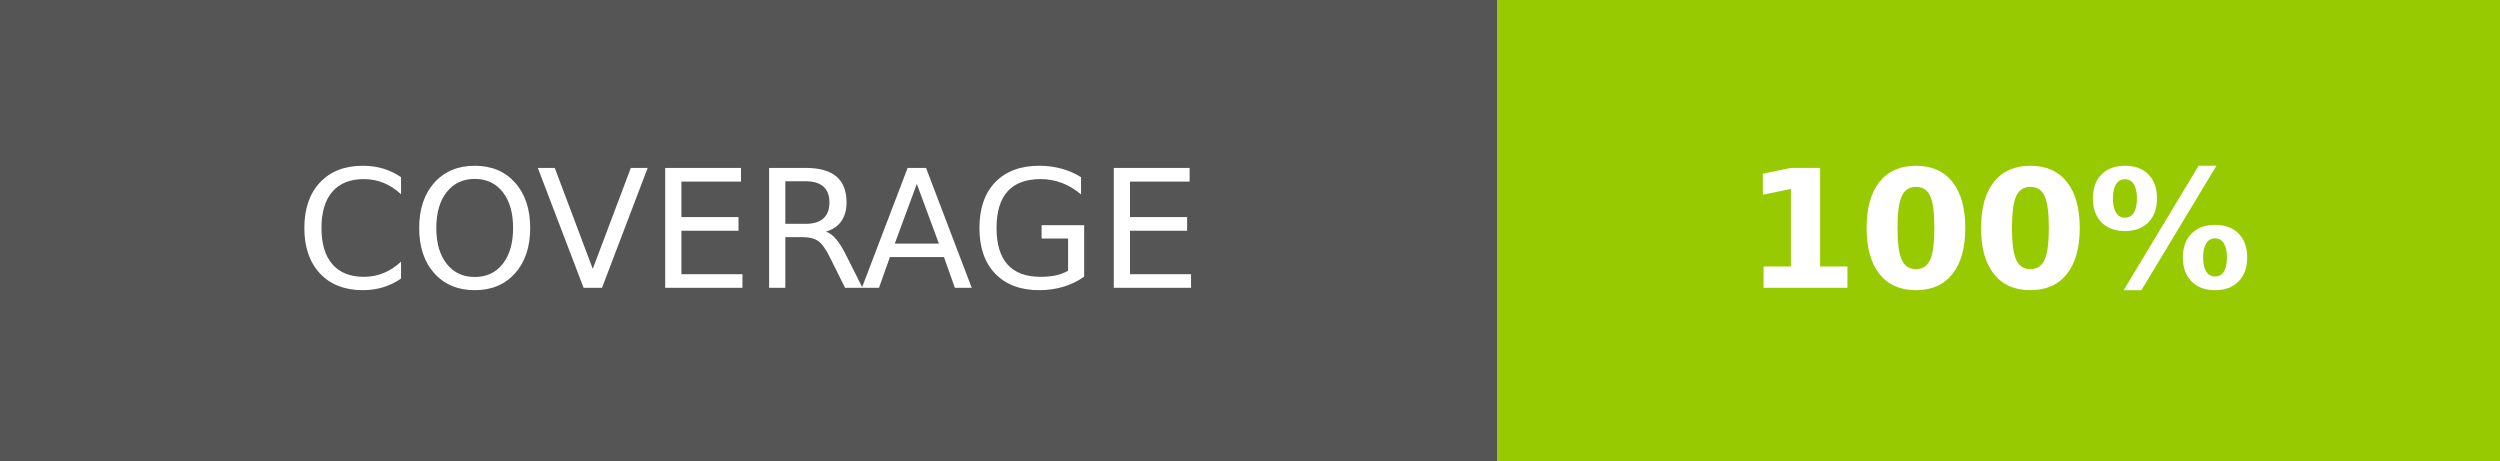
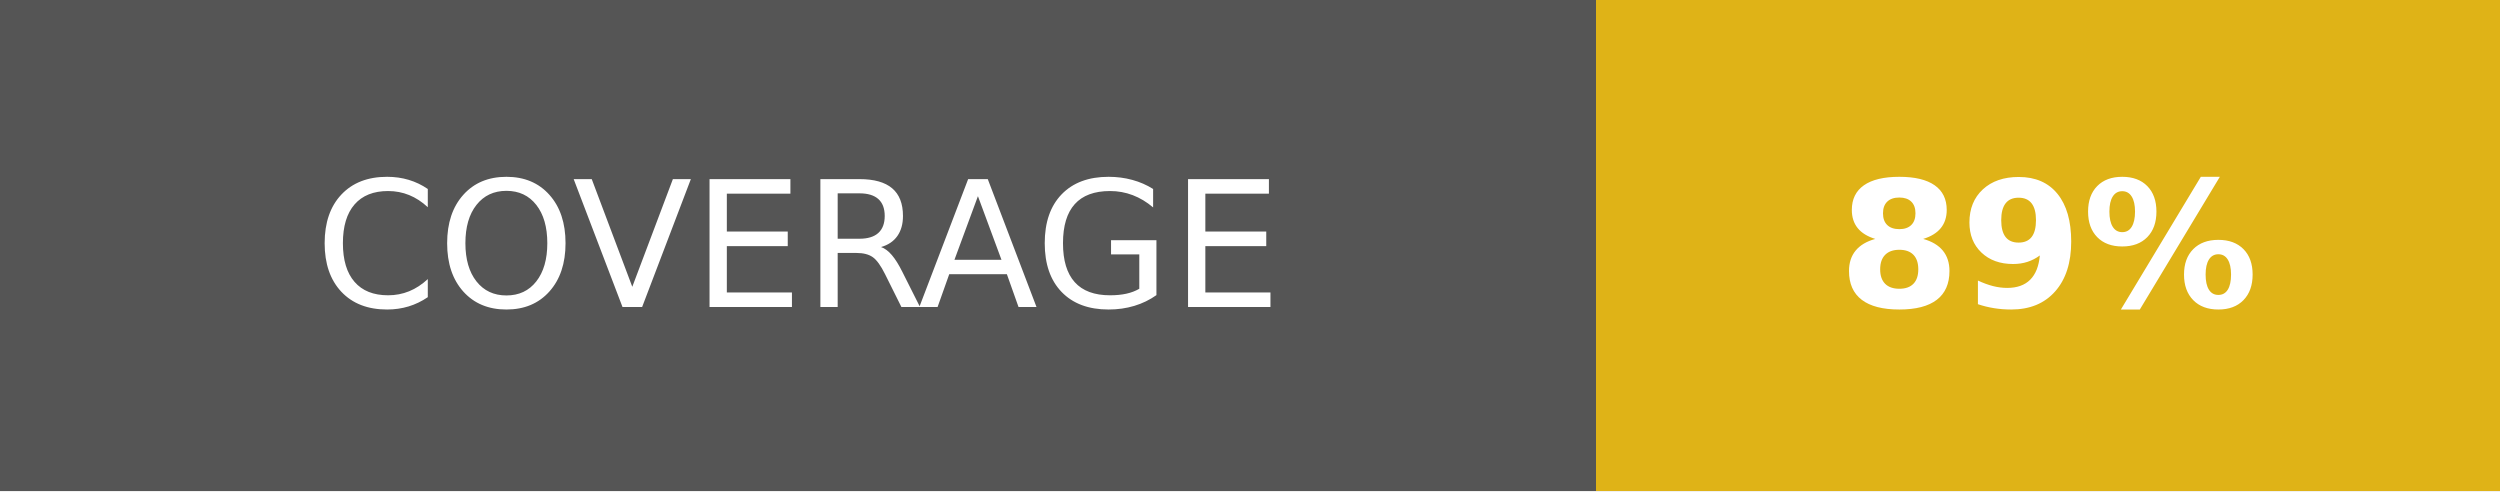
- <svg xmlns="http://www.w3.org/2000/svg" width="152" height="28" role="img" aria-label="COVERAGE: 100%">
+ <svg xmlns="http://www.w3.org/2000/svg" width="142.5" height="28" role="img" aria-label="COVERAGE: 89%">
  <g shape-rendering="crispEdges">
    <rect width="91" height="28" fill="#555" />
-     <rect x="91" width="61" height="28" fill="#97ca00" />
+     <rect x="91" width="51.5" height="28" fill="#dfb317" />
  </g>
  <g fill="#fff" text-anchor="middle" font-family="Verdana,Geneva,DejaVu Sans,sans-serif" text-rendering="geometricPrecision" font-size="100">
    <text fill="#fff" x="455" y="175" transform="scale(.1)" textLength="670">COVERAGE</text>
-     <text fill="#fff" x="1215" y="175" font-weight="bold" transform="scale(.1)" textLength="370">100%</text>
+     <text fill="#fff" x="1167.5" y="175" font-weight="bold" transform="scale(.1)" textLength="275">89%</text>
  </g>
</svg>
